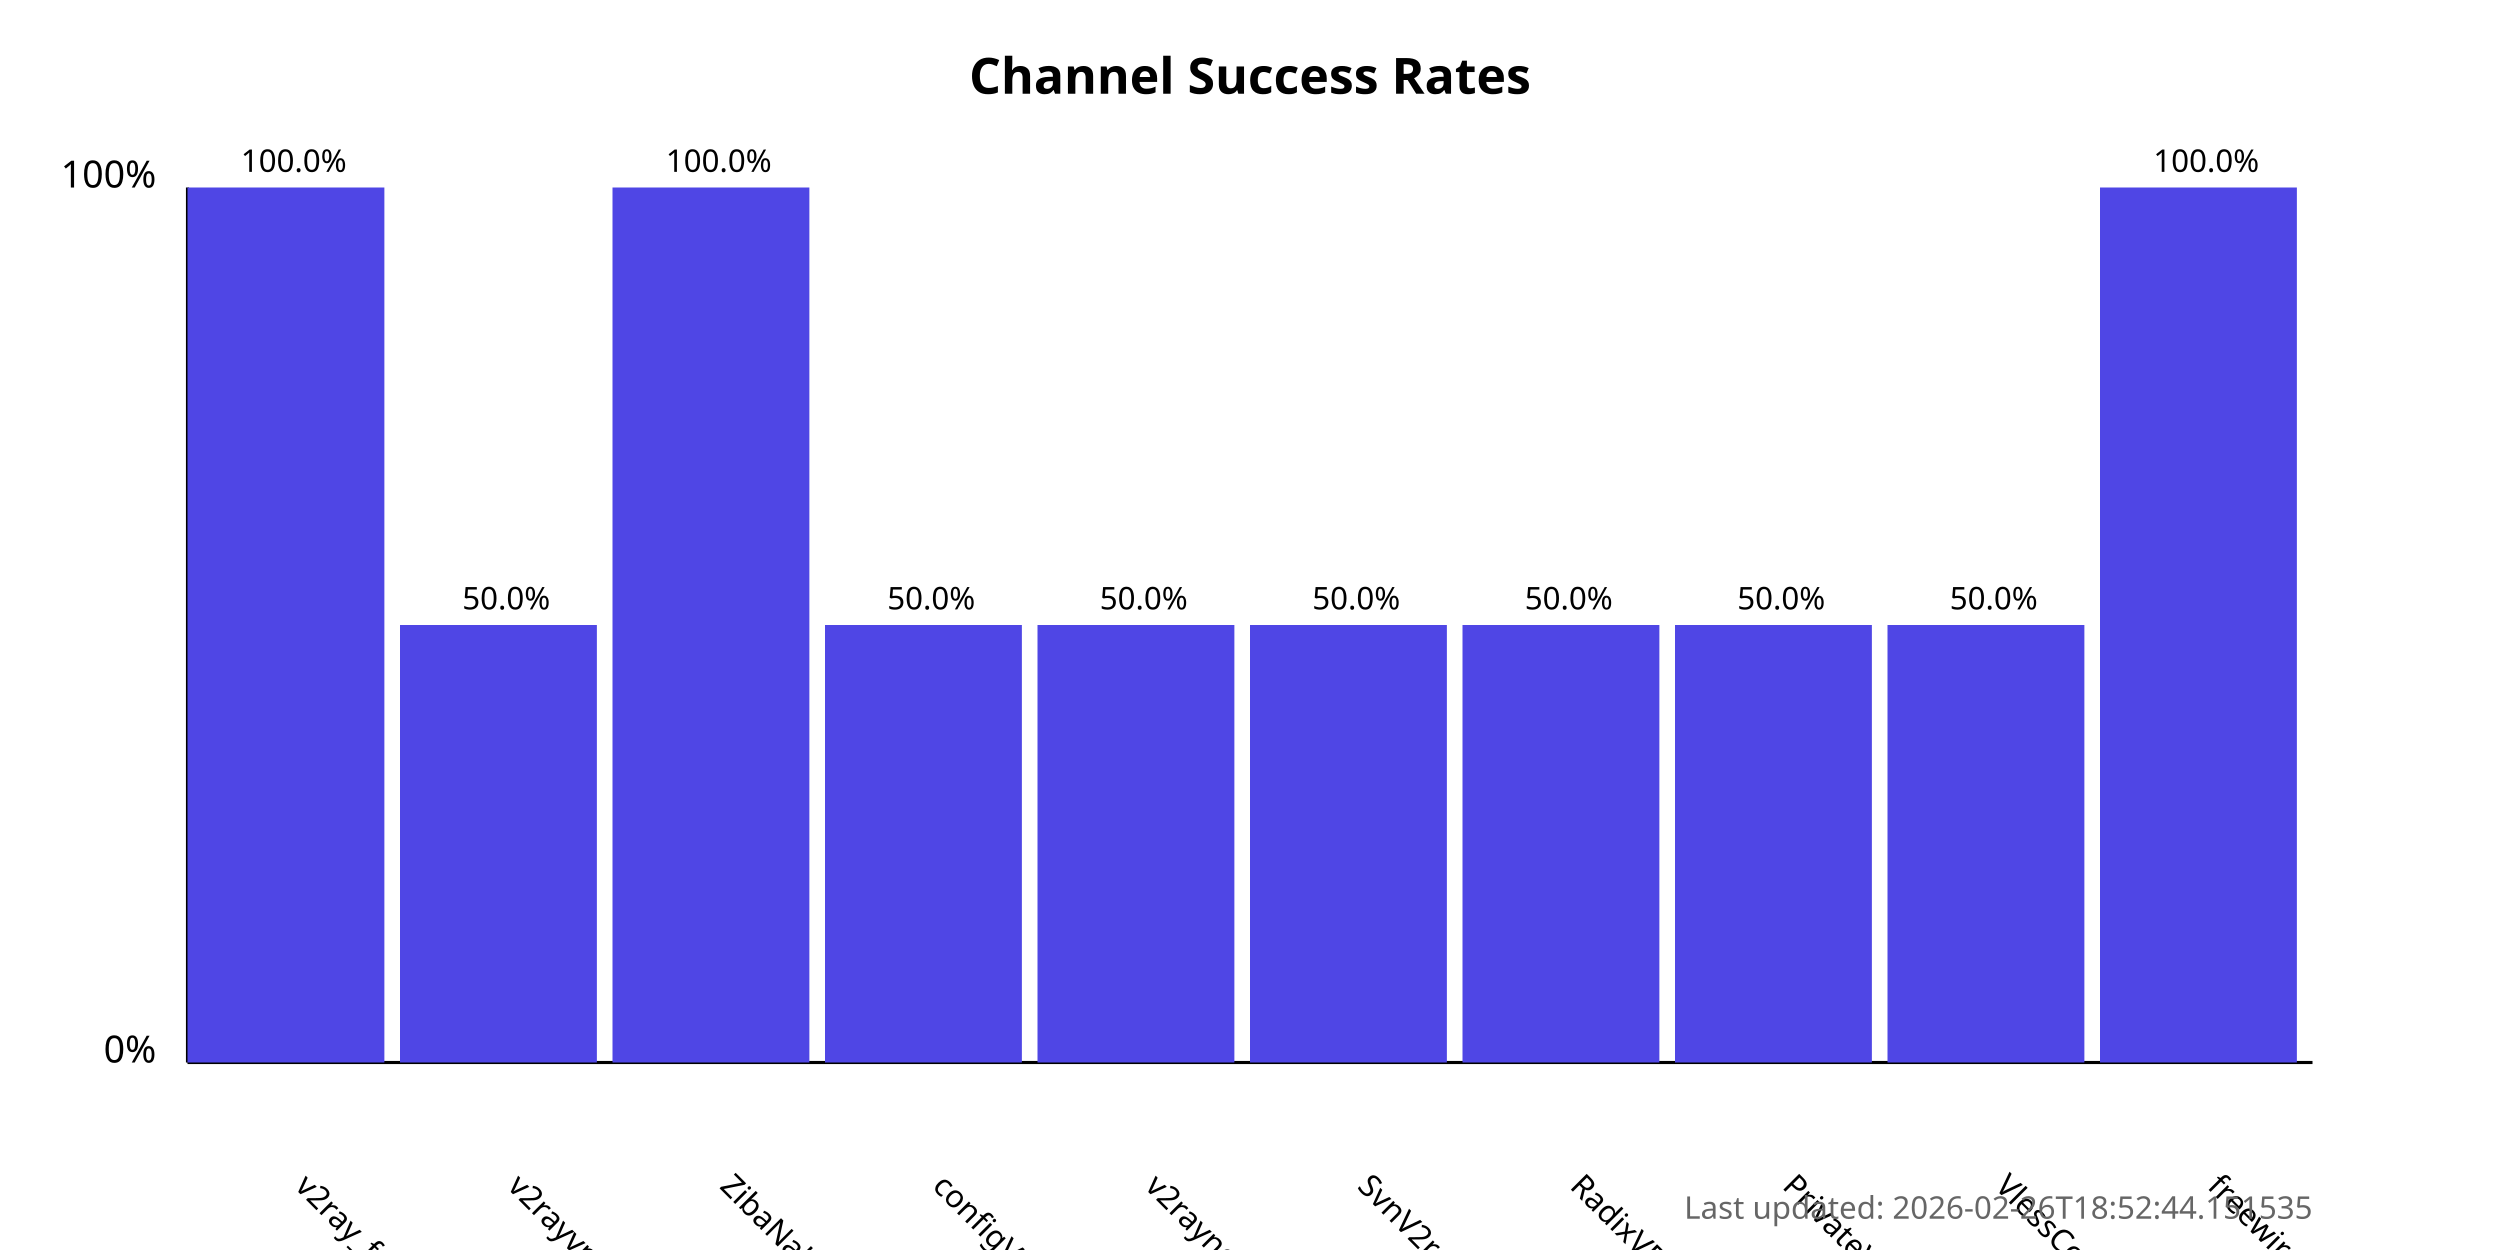
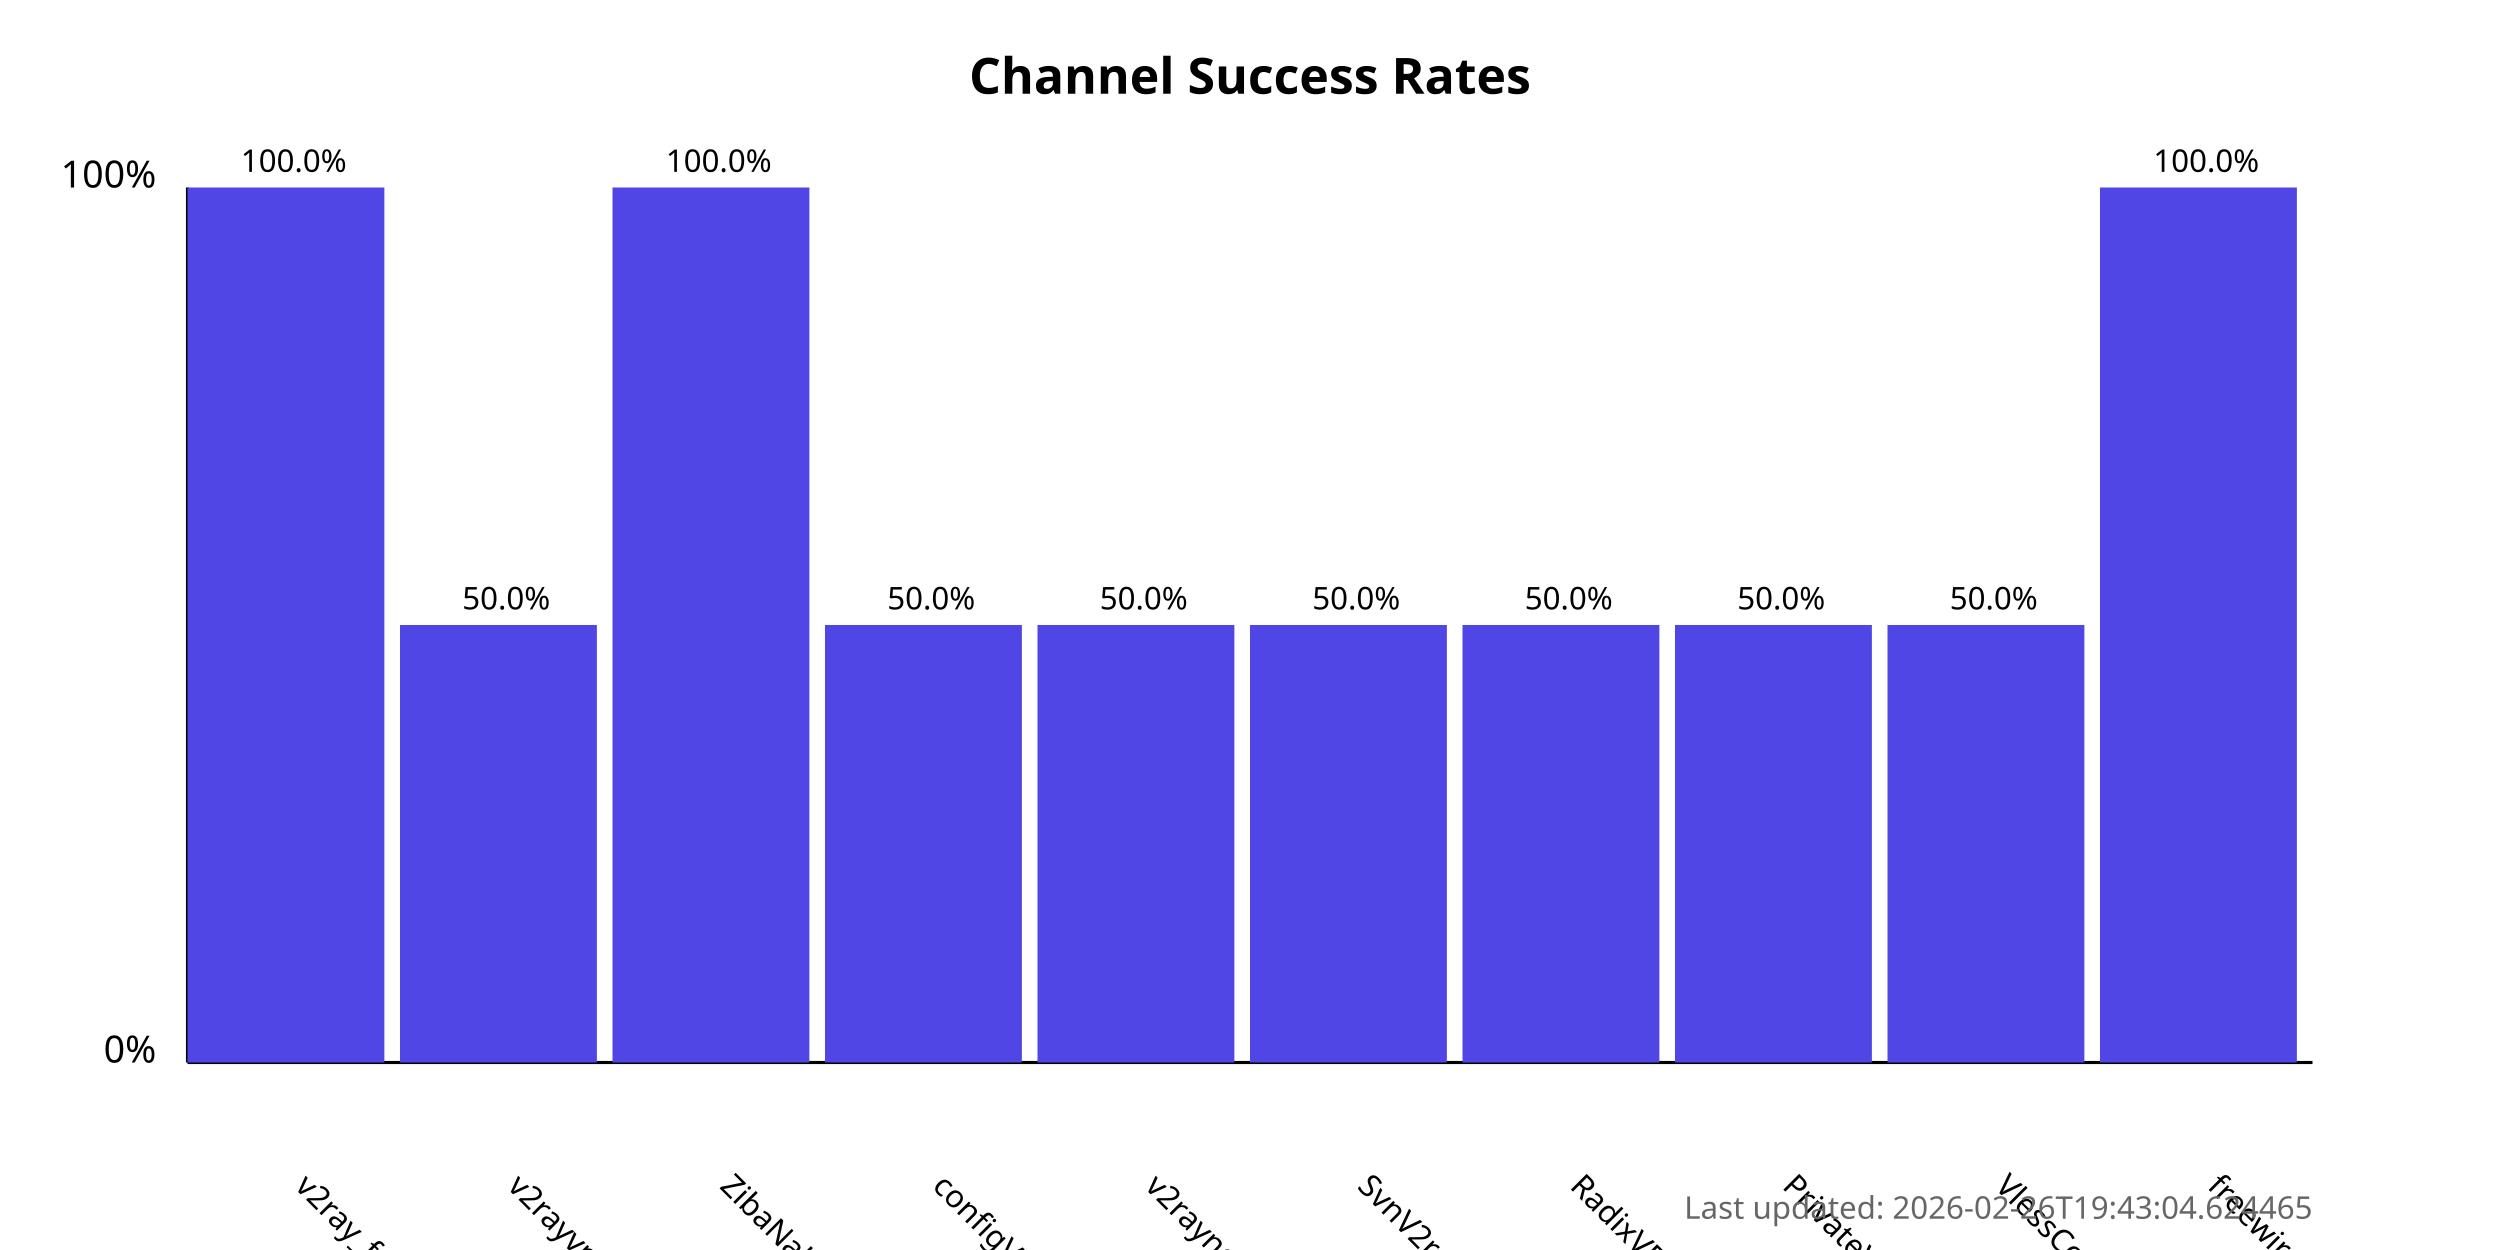
<svg xmlns="http://www.w3.org/2000/svg" width="800" height="400">
  <style>
            .chart-title { font: bold 16px sans-serif; }
            .axis-label { font: 12px sans-serif; }
            .tick-label { font: 10px sans-serif; }
            .bar { fill: #4f46e5; }
            .bar:hover { fill: #6366f1; }
            .timestamp { font: 10px sans-serif; fill: #666; }
        </style>
  <text x="400.0" y="30" text-anchor="middle" class="chart-title">
            Channel Success Rates
        </text>
  <line x1="60" y1="340" x2="60" y2="60" stroke="black" stroke-width="1" />
  <line x1="60" y1="340" x2="740" y2="340" stroke="black" stroke-width="1" />
  <text x="50" y="340" text-anchor="end" class="axis-label">0%</text>
  <text x="50" y="60" text-anchor="end" class="axis-label">100%</text>
  <g>
    <rect x="60" y="60.0" width="63.0" height="280.0" class="bar" />
    <text x="94.0" y="380" transform="rotate(45, 94.0, 380)" text-anchor="start" class="tick-label">
                v2ray_free_conf
            </text>
    <text x="94.0" y="55.0" text-anchor="middle" class="tick-label">
                100.0%
            </text>
  </g>
  <g>
    <rect x="128.0" y="200.0" width="63.0" height="140.0" class="bar" />
    <text x="162.0" y="380" transform="rotate(45, 162.0, 380)" text-anchor="start" class="tick-label">
                v2rayvpno
            </text>
    <text x="162.0" y="195.0" text-anchor="middle" class="tick-label">
                50.0%
            </text>
  </g>
  <g>
    <rect x="196.0" y="60.0" width="63.0" height="280.0" class="bar" />
    <text x="230.0" y="380" transform="rotate(45, 230.0, 380)" text-anchor="start" class="tick-label">
                ZibaNabz
            </text>
    <text x="230.0" y="55.0" text-anchor="middle" class="tick-label">
                100.0%
            </text>
  </g>
  <g>
    <rect x="264.0" y="200.0" width="63.0" height="140.0" class="bar" />
    <text x="298.0" y="380" transform="rotate(45, 298.0, 380)" text-anchor="start" class="tick-label">
                configV2rayForFree
            </text>
    <text x="298.0" y="195.0" text-anchor="middle" class="tick-label">
                50.0%
            </text>
  </g>
  <g>
    <rect x="332.0" y="200.0" width="63.0" height="140.0" class="bar" />
    <text x="366.0" y="380" transform="rotate(45, 366.0, 380)" text-anchor="start" class="tick-label">
                v2rayngvpn
            </text>
    <text x="366.0" y="195.0" text-anchor="middle" class="tick-label">
                50.0%
            </text>
  </g>
  <g>
    <rect x="400.0" y="200.0" width="63.0" height="140.0" class="bar" />
    <text x="434.0" y="380" transform="rotate(45, 434.0, 380)" text-anchor="start" class="tick-label">
                SvnV2ray
            </text>
    <text x="434.0" y="195.0" text-anchor="middle" class="tick-label">
                50.0%
            </text>
  </g>
  <g>
    <rect x="468.0" y="200.0" width="63.0" height="140.0" class="bar" />
    <text x="502.0" y="380" transform="rotate(45, 502.0, 380)" text-anchor="start" class="tick-label">
                RadixVPN
            </text>
    <text x="502.0" y="195.0" text-anchor="middle" class="tick-label">
                50.0%
            </text>
  </g>
  <g>
    <rect x="536.0" y="200.0" width="63.0" height="140.0" class="bar" />
    <text x="570.0" y="380" transform="rotate(45, 570.0, 380)" text-anchor="start" class="tick-label">
                PrivateVPNs
            </text>
    <text x="570.0" y="195.0" text-anchor="middle" class="tick-label">
                50.0%
            </text>
  </g>
  <g>
    <rect x="604.0" y="200.0" width="63.0" height="140.0" class="bar" />
    <text x="638.0" y="380" transform="rotate(45, 638.0, 380)" text-anchor="start" class="tick-label">
                VlessConfig
            </text>
    <text x="638.0" y="195.0" text-anchor="middle" class="tick-label">
                50.0%
            </text>
  </g>
  <g>
    <rect x="672.0" y="60.0" width="63.0" height="280.0" class="bar" />
    <text x="706.0" y="380" transform="rotate(45, 706.0, 380)" text-anchor="start" class="tick-label">
                freewireguard
            </text>
    <text x="706.0" y="55.0" text-anchor="middle" class="tick-label">
                100.0%
            </text>
  </g>
  <text x="740" y="390" text-anchor="end" class="timestamp">
-             Last updated: 2026-02-26T18:52:44.151535
+             Last updated: 2026-02-26T19:43:04.624465
        </text>
</svg>
